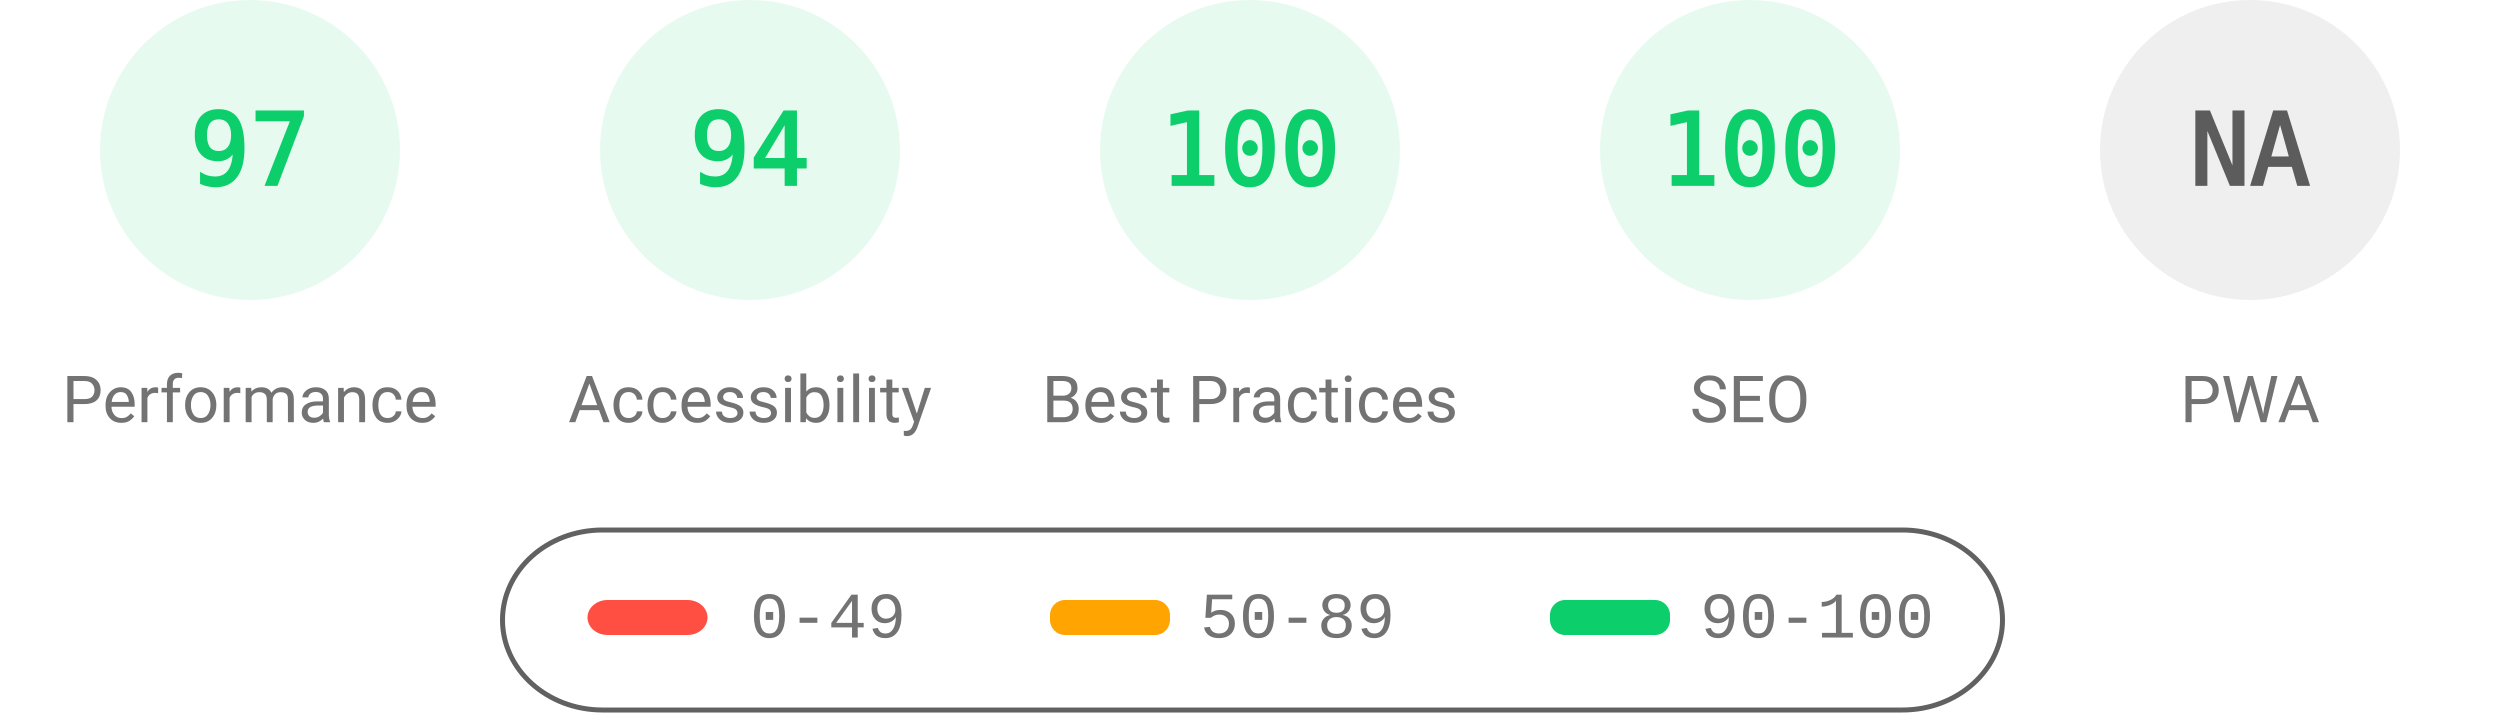
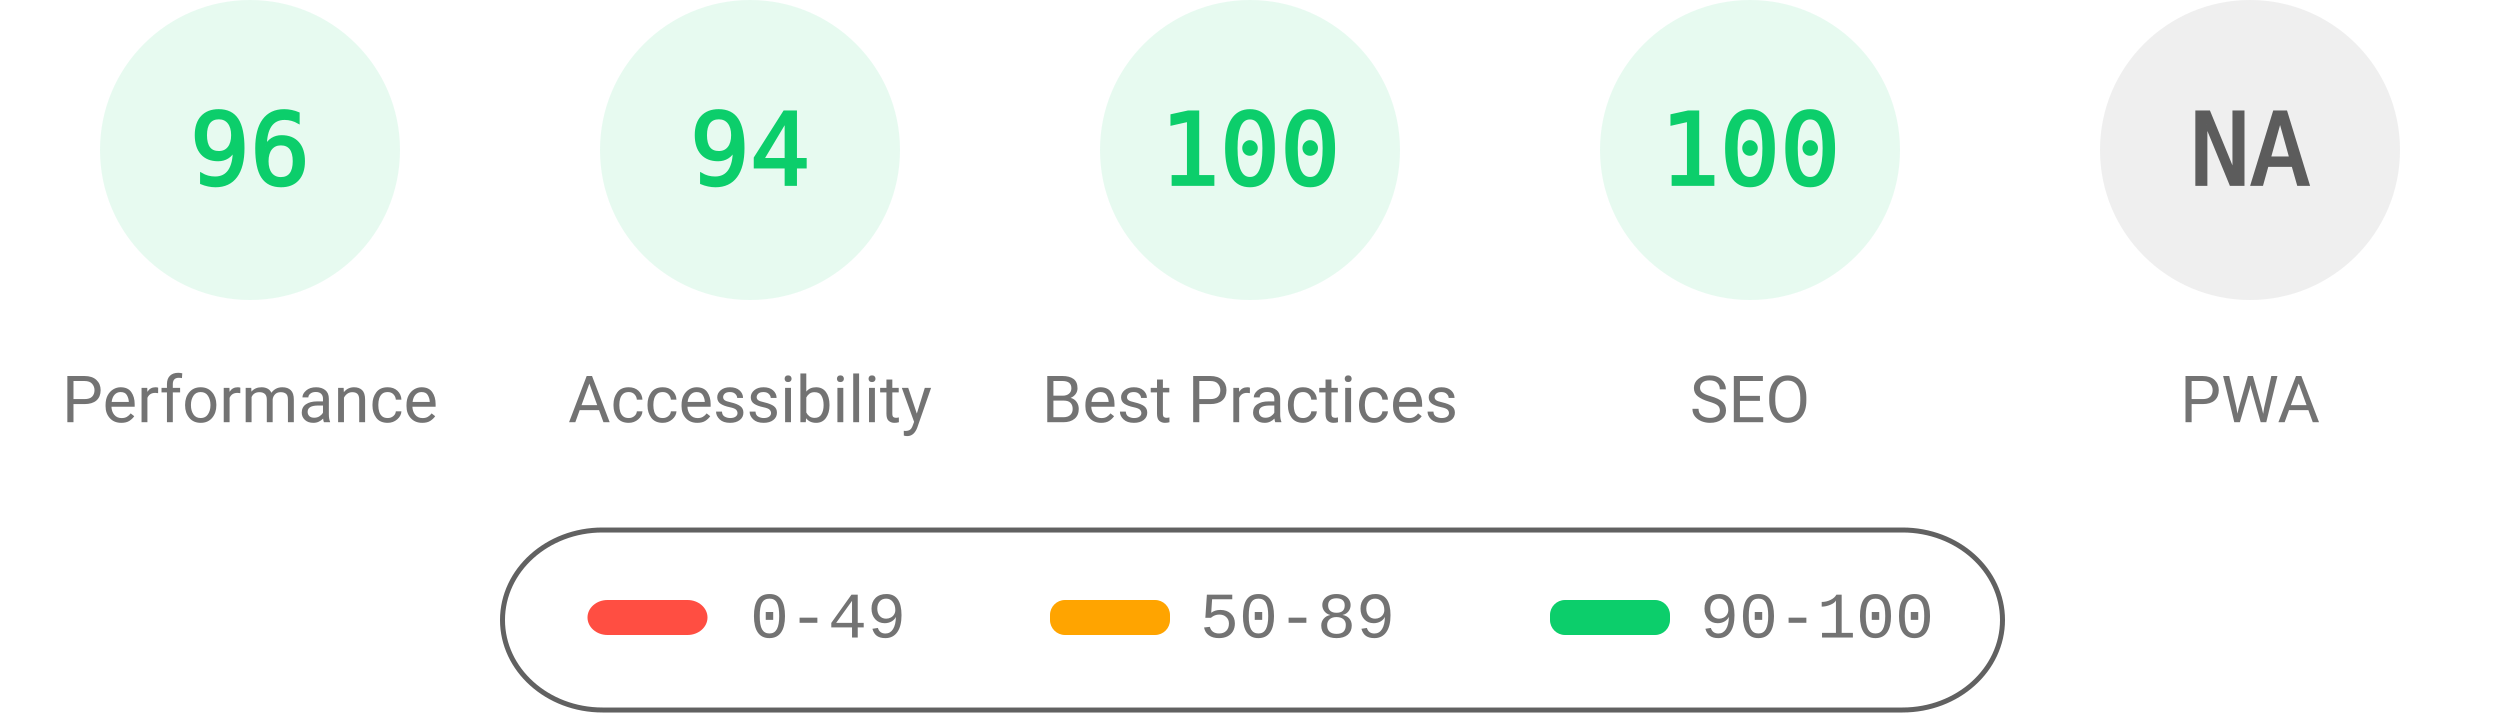
<svg xmlns="http://www.w3.org/2000/svg" fill="none" width="1000" height="285">
  <style>.gauge-base{opacity:.1}.gauge-arc{fill:none;animation-delay:250ms;stroke-linecap:round;transform:rotate(-90deg);transform-origin:100px 60px;animation:load-gauge 1s ease forwards}.guage-text{font-size:40px;font-family:monospace;text-align:center}.guage-red{color:#ff4e42;fill:#ff4e42;stroke:#ff4e42}.guage-orange{color:#ffa400;fill:#ffa400;stroke:#ffa400}.guage-green{color:#0cce6b;fill:#0cce6b;stroke:#0cce6b}.guage-undefined{color:#5c5c5c;fill:#5c5c5c;stroke:#5c5c5c}.guage-title{color:#737373;fill:#737373;stroke:none;font-size:26px;line-height:26px;font-family:Roboto,Halvetica,Arial,sans-serif}@keyframes load-gauge{from{stroke-dasharray:0 352.858}}</style>
  <svg class="guage-div guage-perf guage-green" viewBox="0 0 200 200" width="200" height="200">
    <circle class="gauge-base" r="56" cx="100" cy="60" stroke-width="8" />
-     <circle class="gauge-arc guage-arc-1" r="56" cx="100" cy="60" stroke-width="8" style="stroke-dasharray:341.302,351.858" />
-     <text class="guage-text" x="100" y="60" alignment-baseline="central" dominant-baseline="central" text-anchor="middle">97</text>
+     <circle class="gauge-arc guage-arc-1" r="56" cx="100" cy="60" stroke-width="8" style="stroke-dasharray:337.784,351.858" />
+     <text class="guage-text" x="100" y="60" alignment-baseline="central" dominant-baseline="central" text-anchor="middle">96</text>
    <text class="guage-title" x="100" y="160" alignment-baseline="central" dominant-baseline="central" text-anchor="middle">Performance</text>
  </svg>
  <svg class="guage-div guage-acc guage-green" viewBox="0 0 200 200" width="200" height="200" x="200">
    <circle class="gauge-base" r="56" cx="100" cy="60" stroke-width="8" />
    <circle class="gauge-arc guage-arc-2" r="56" cx="100" cy="60" stroke-width="8" style="stroke-dasharray:330.747,351.858" />
    <text class="guage-text" x="100" y="60" alignment-baseline="central" dominant-baseline="central" text-anchor="middle">94</text>
    <text class="guage-title" x="100" y="160" alignment-baseline="central" dominant-baseline="central" text-anchor="middle">Accessibility</text>
  </svg>
  <svg class="guage-div guage-best guage-green" viewBox="0 0 200 200" width="200" height="200" x="400">
    <circle class="gauge-base" r="56" cx="100" cy="60" stroke-width="8" />
    <circle class="gauge-arc guage-arc-3" r="56" cx="100" cy="60" stroke-width="8" style="stroke-dasharray:351.858,351.858" />
    <text class="guage-text" x="100" y="60" alignment-baseline="central" dominant-baseline="central" text-anchor="middle">100</text>
    <text class="guage-title" x="100" y="160" alignment-baseline="central" dominant-baseline="central" text-anchor="middle">Best Practices</text>
  </svg>
  <svg class="guage-div guage-seo guage-green" viewBox="0 0 200 200" width="200" height="200" x="600">
    <circle class="gauge-base" r="56" cx="100" cy="60" stroke-width="8" />
    <circle class="gauge-arc guage-arc-4" r="56" cx="100" cy="60" stroke-width="8" style="stroke-dasharray:351.858,351.858" />
    <text class="guage-text" x="100" y="60" alignment-baseline="central" dominant-baseline="central" text-anchor="middle">100</text>
    <text class="guage-title" x="100" y="160" alignment-baseline="central" dominant-baseline="central" text-anchor="middle">SEO</text>
  </svg>
  <svg class="guage-div guage-pwa guage-undefined" viewBox="0 0 200 200" width="200" height="200" x="800">
    <circle class="gauge-base" r="56" cx="100" cy="60" stroke-width="8" />
    <circle class="gauge-arc guage-arc-4" r="56" cx="100" cy="60" stroke-width="8" style="stroke-dasharray:351.858,351.858" />
    <text class="guage-text" x="100" y="60" alignment-baseline="central" dominant-baseline="central" text-anchor="middle">NA</text>
    <text class="guage-title" x="100" y="160" alignment-baseline="central" dominant-baseline="central" text-anchor="middle">PWA</text>
  </svg>
  <svg width="604" height="76" x="200" y="210">
    <path fill="none" id="canvas_background" d="M-1-1h604v80H-1z" />
    <rect fill-opacity="0" stroke="#616161" stroke-width="2" rx="40" id="svg_2" height="72" width="600" y="2" x="1" fill="#000" />
    <rect stroke="#000" rx="8" id="svg_3" height="14" width="48" y="30" x="35" stroke-opacity="null" stroke-width="0" fill="#ff4e42" />
    <rect stroke="#000" rx="6" id="svg_4" height="14" width="48" y="30" x="220" stroke-opacity="null" stroke-width="0" fill="#ffa400" />
    <rect stroke="#000" rx="6" id="svg_5" height="14" width="48" y="30" x="420" stroke-opacity="null" stroke-width="0" fill="#0cce6b" />
    <text xml:space="preserve" text-anchor="start" font-family="'Courier New', Courier, monospace" font-size="26" id="svg_6" y="45" x="100" stroke-opacity="null" stroke-width="0" stroke="#000" fill="#737373">0-49</text>
    <text xml:space="preserve" text-anchor="start" font-family="'Courier New', Courier, monospace" font-size="26" id="svg_7" y="45" x="280" stroke-opacity="null" stroke-width="0" stroke="#000" fill="#737373">50-89</text>
    <text xml:space="preserve" text-anchor="start" font-family="'Courier New', Courier, monospace" font-size="26" id="svg_8" y="45" x="480" stroke-opacity="null" stroke-width="0" stroke="#000" fill="#737373">90-100</text>
  </svg>
</svg>
